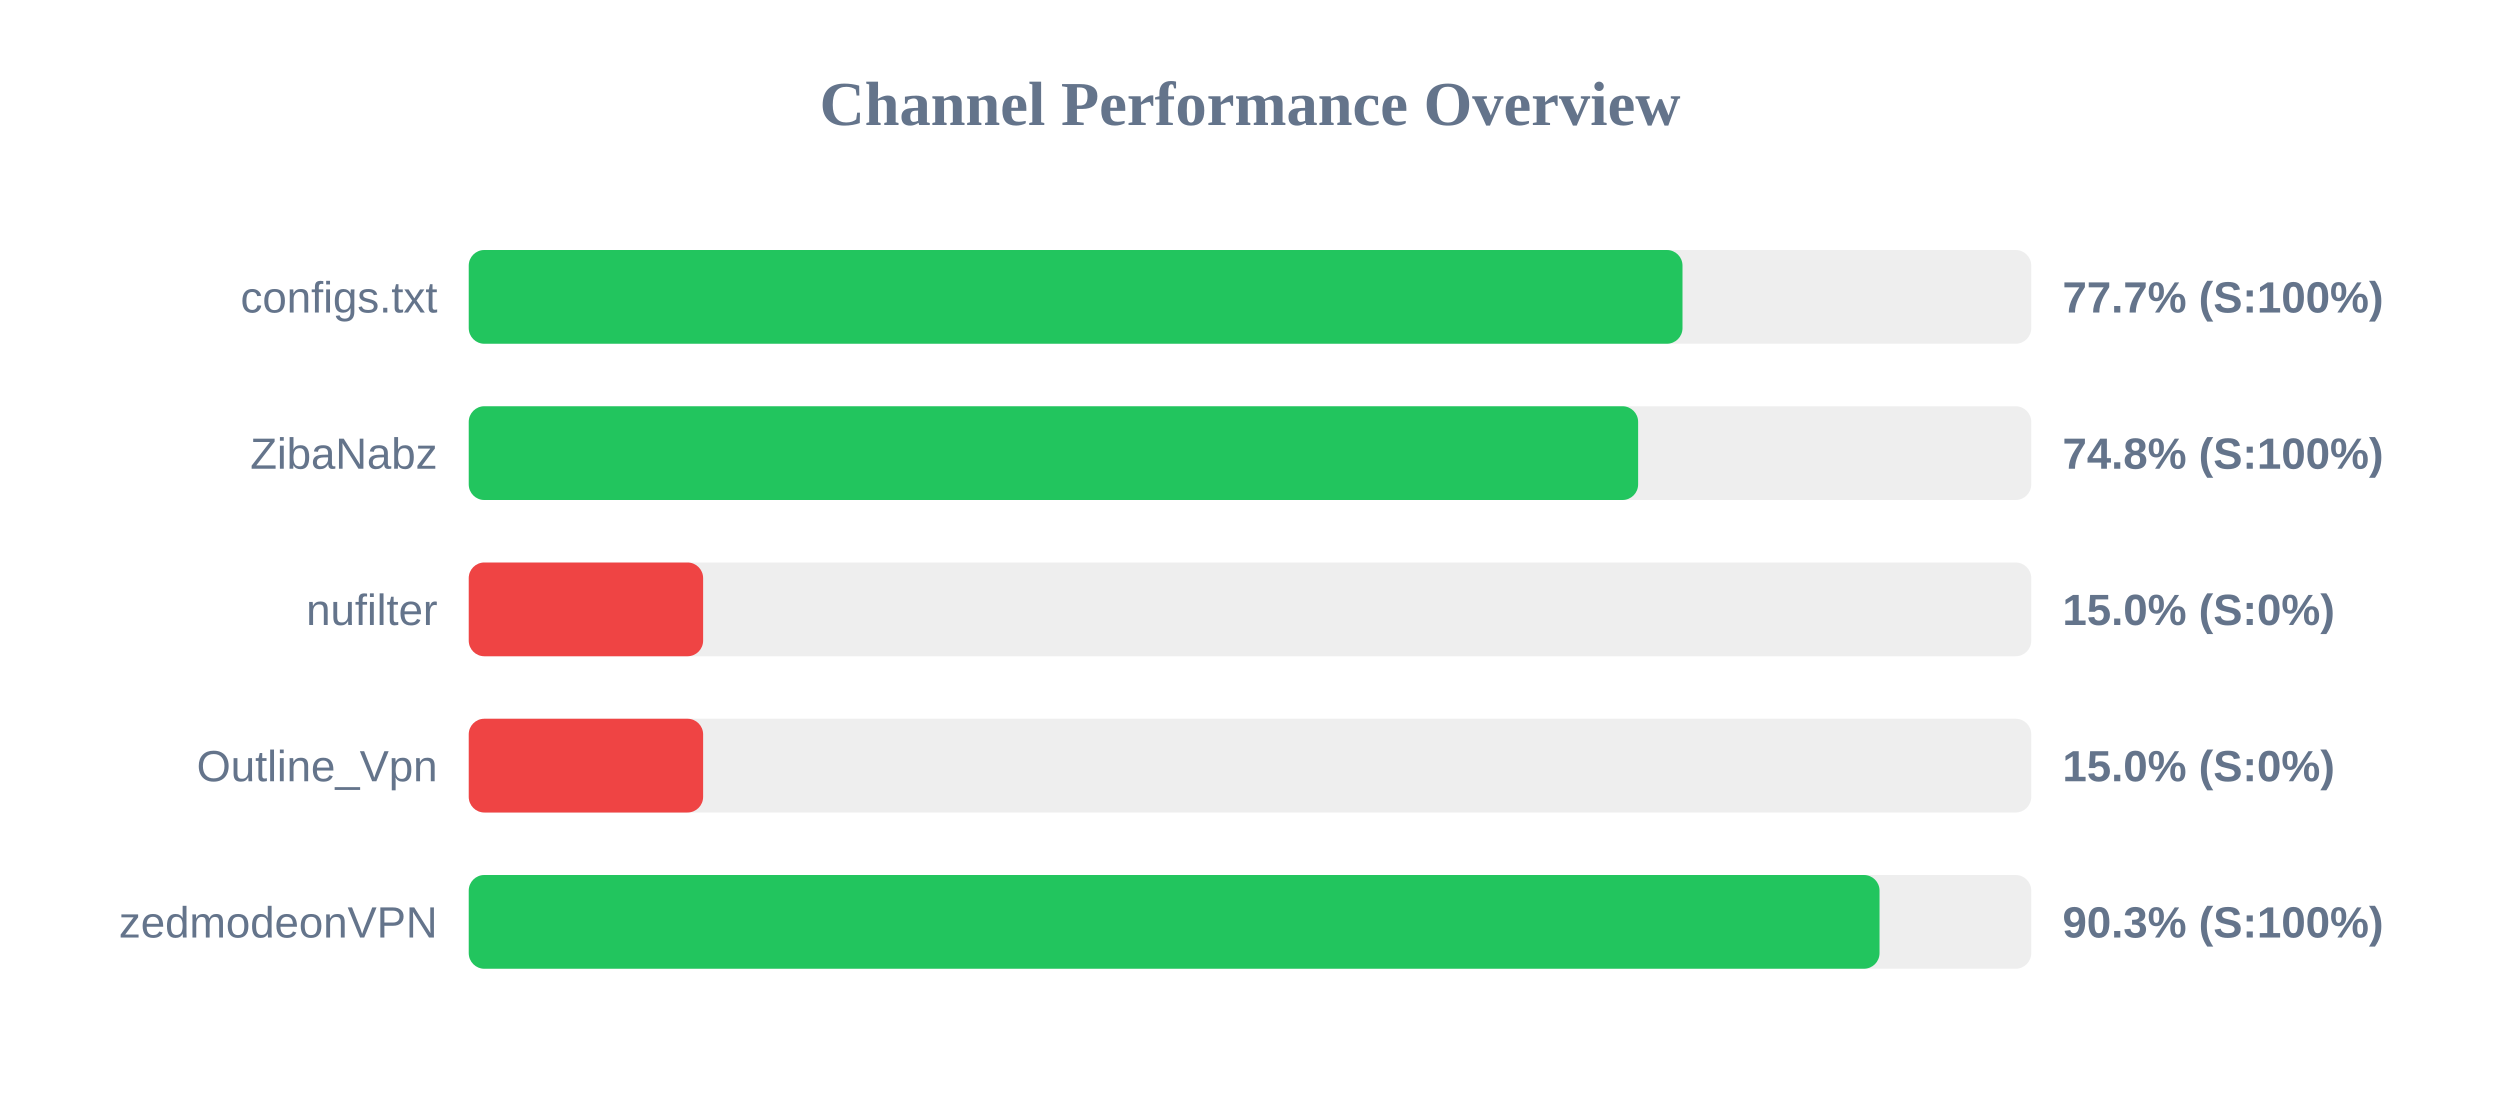
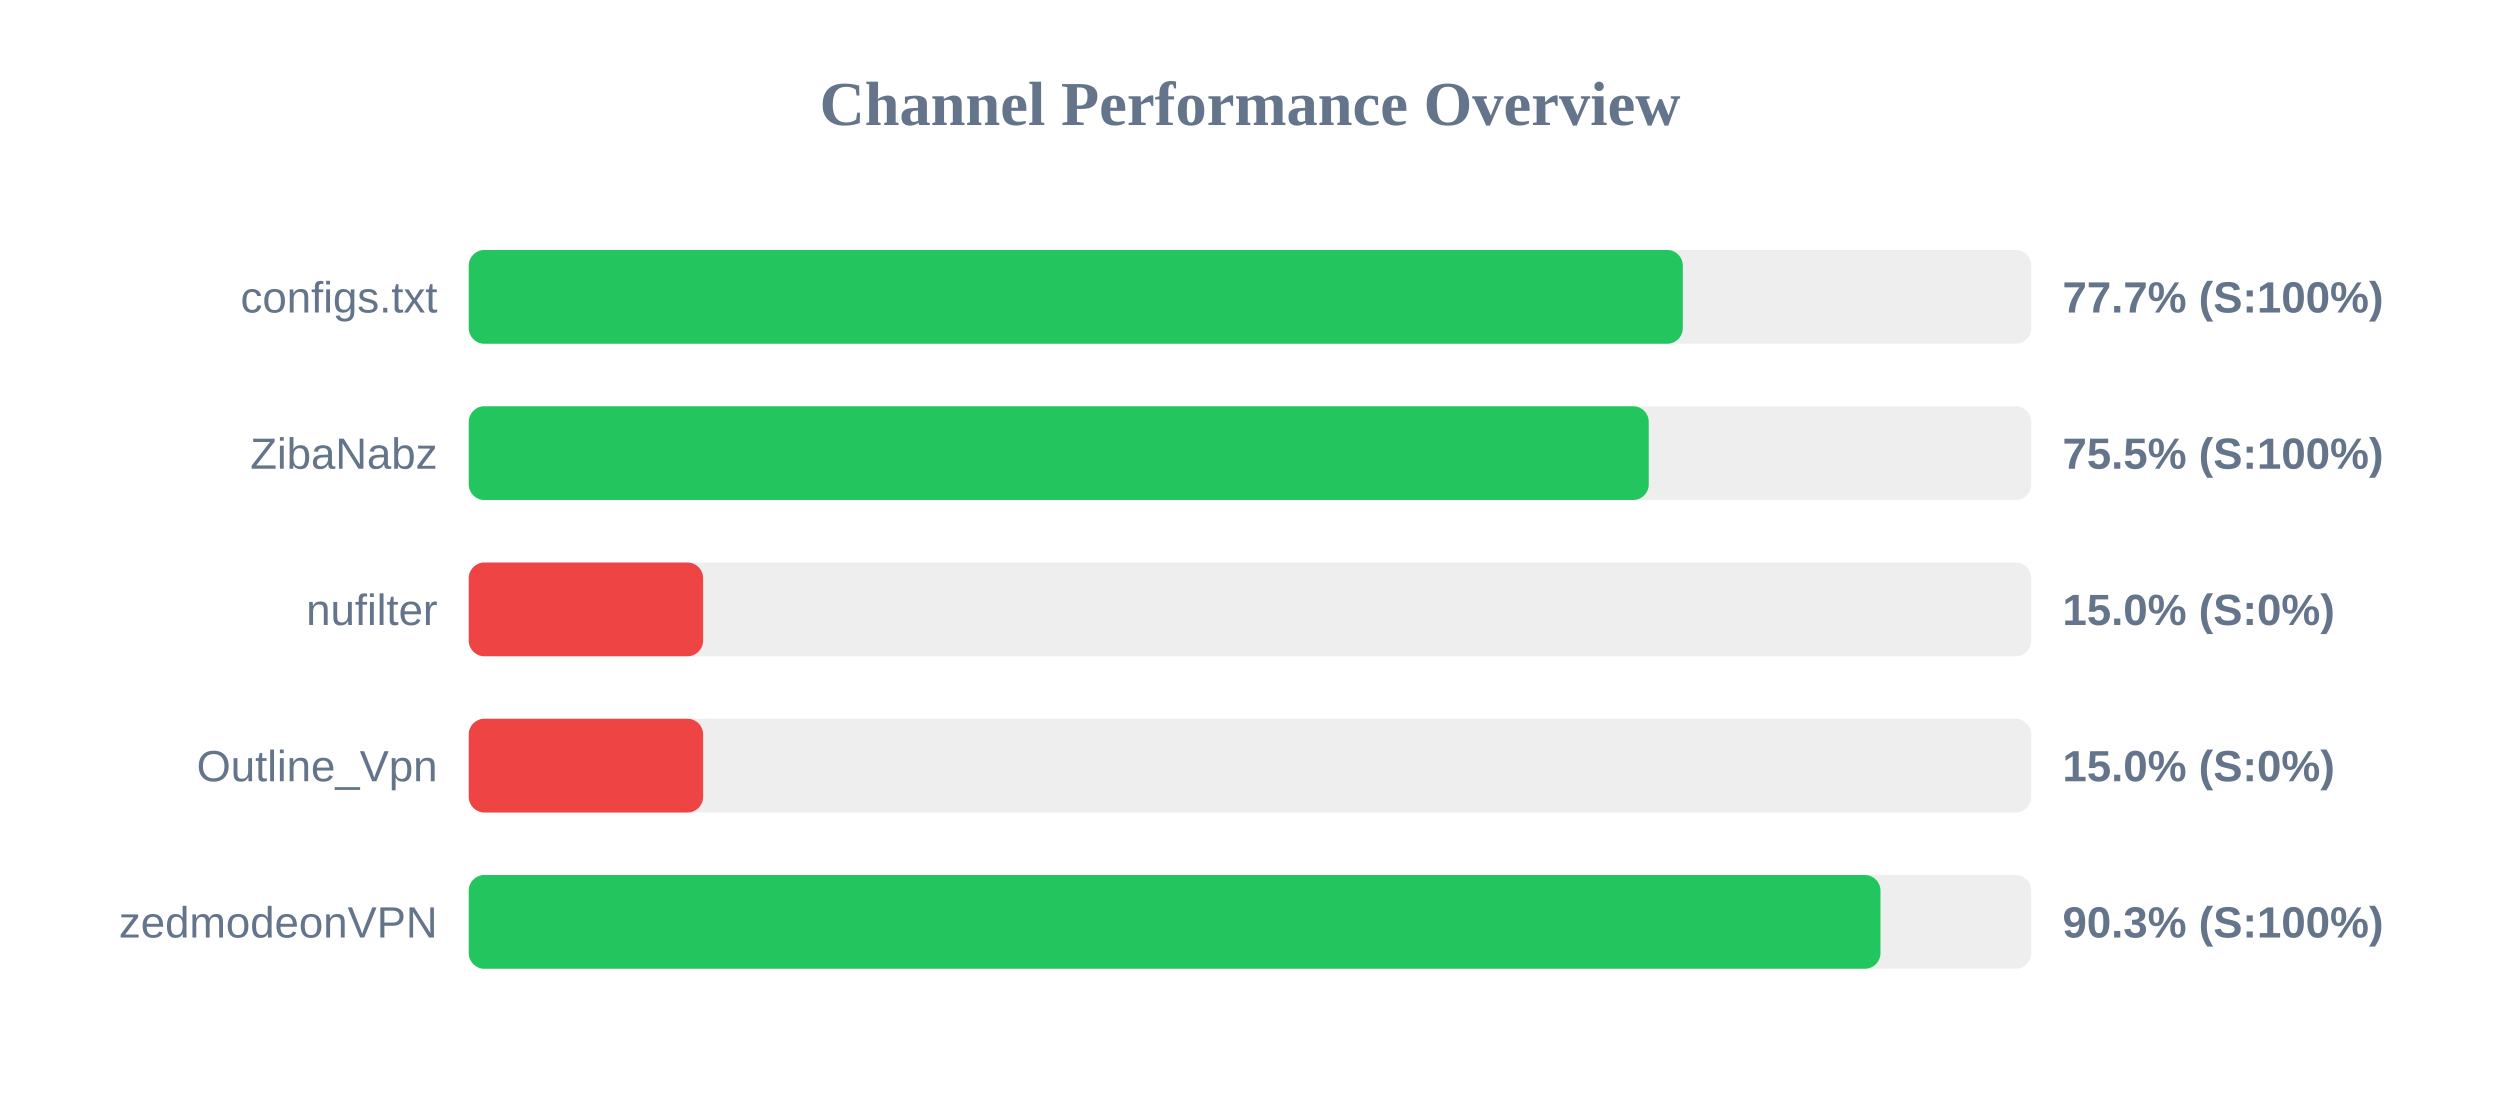
<svg xmlns="http://www.w3.org/2000/svg" width="800" height="350" version="1.1">
  <style>
        .row { font: 14px Arial; fill: #64748b; }
        .score { font: bold 14px Arial; fill: #64748b; }
    </style>
  <text x="400" y="40" text-anchor="middle" font-size="20px" font-weight="bold" fill="#64748b">Channel Performance Overview</text>
  <rect x="150" y="80" width="500" height="30" fill="#eee" rx="5" />
-   <rect x="150" y="80" width="388.4" height="30" fill="#22c55e" rx="5" />
+   <rect x="150" y="80" width="388.5" height="30" fill="#22c55e" rx="5" />
  <text x="140" y="100" text-anchor="end" class="row">configs.txt</text>
  <text x="660" y="100" text-anchor="start" class="score">77.7% (S:100%)</text>
  <rect x="150" y="130" width="500" height="30" fill="#eee" rx="5" />
-   <rect x="150" y="130" width="374.2" height="30" fill="#22c55e" rx="5" />
+   <rect x="150" y="130" width="377.6" height="30" fill="#22c55e" rx="5" />
  <text x="140" y="150" text-anchor="end" class="row">ZibaNabz</text>
-   <text x="660" y="150" text-anchor="start" class="score">74.8% (S:100%)</text>
+   <text x="660" y="150" text-anchor="start" class="score">75.5% (S:100%)</text>
  <rect x="150" y="180" width="500" height="30" fill="#eee" rx="5" />
  <rect x="150" y="180" width="75.0" height="30" fill="#ef4444" rx="5" />
  <text x="140" y="200" text-anchor="end" class="row">nufilter</text>
  <text x="660" y="200" text-anchor="start" class="score">15.0% (S:0%)</text>
  <rect x="150" y="230" width="500" height="30" fill="#eee" rx="5" />
  <rect x="150" y="230" width="75.0" height="30" fill="#ef4444" rx="5" />
  <text x="140" y="250" text-anchor="end" class="row">Outline_Vpn</text>
  <text x="660" y="250" text-anchor="start" class="score">15.0% (S:0%)</text>
  <rect x="150" y="280" width="500" height="30" fill="#eee" rx="5" />
-   <rect x="150" y="280" width="451.45" height="30" fill="#22c55e" rx="5" />
+   <rect x="150" y="280" width="451.75" height="30" fill="#22c55e" rx="5" />
  <text x="140" y="300" text-anchor="end" class="row">zedmodeonVPN</text>
  <text x="660" y="300" text-anchor="start" class="score">90.3% (S:100%)</text>
</svg>
